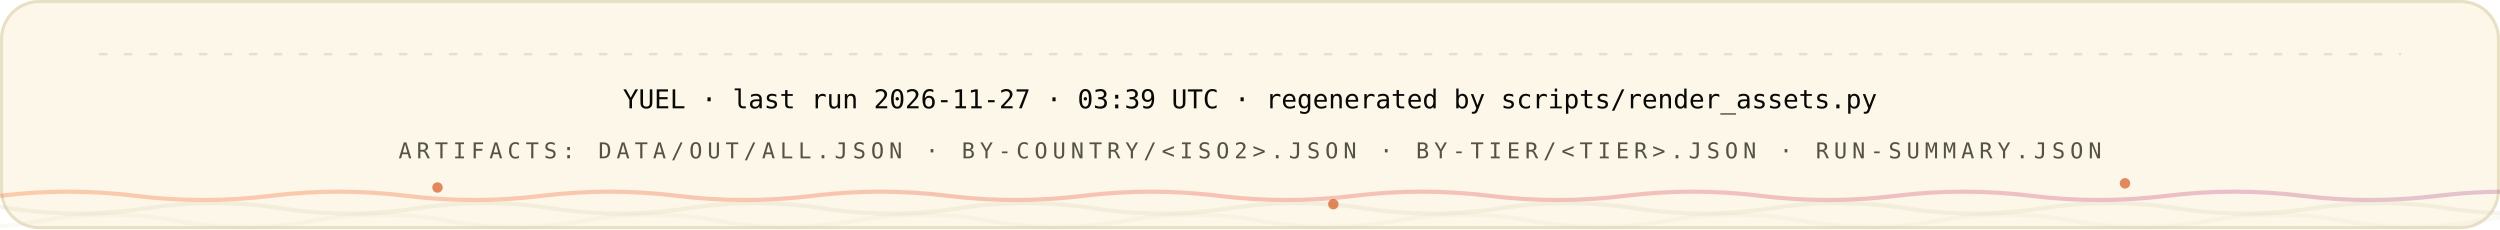
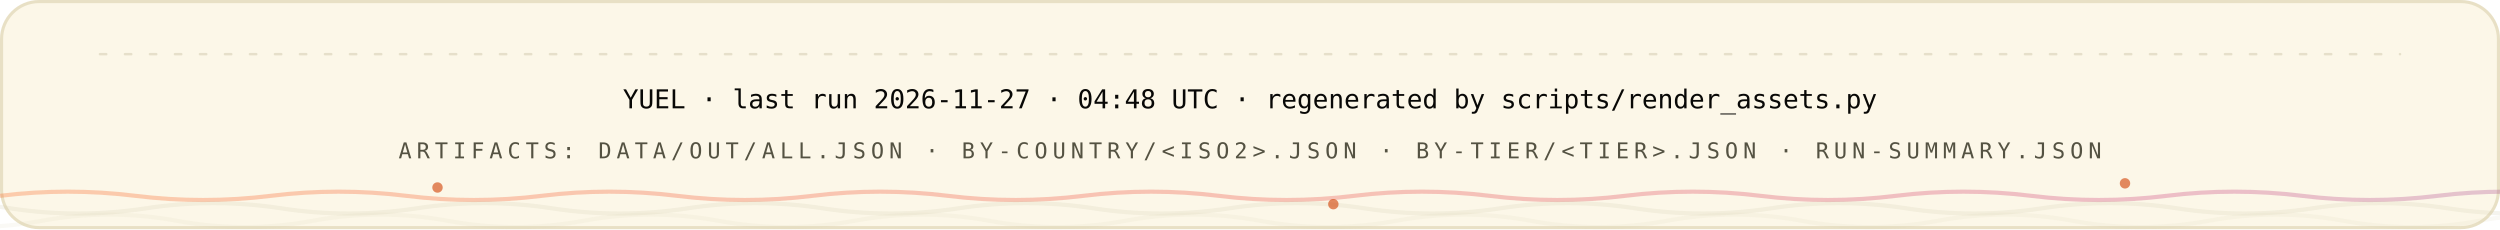
<svg xmlns="http://www.w3.org/2000/svg" width="1200" height="110" viewBox="0 0 1200 110" role="img" font-family="'Space Grotesk','Segoe UI',system-ui,-apple-system,sans-serif">
  <style>
.r{animation:rise .8s cubic-bezier(.2,.7,.2,1) both}
.d1{animation-delay:.08s}.d2{animation-delay:.16s}.d3{animation-delay:.24s}
.d4{animation-delay:.32s}.d5{animation-delay:.4s}.d6{animation-delay:.48s}
.d7{animation-delay:.56s}.d8{animation-delay:.64s}.d9{animation-delay:.74s}
.d10{animation-delay:.9s}.d11{animation-delay:1.05s}.d12{animation-delay:1.2s}
@keyframes rise{from{opacity:0;transform:translateY(12px)}to{opacity:1;transform:none}}
.gw{transform-box:fill-box;transform-origin:left center;animation:grow 1s cubic-bezier(.2,.7,.2,1) both}
@keyframes grow{from{transform:scaleX(0)}to{transform:scaleX(1)}}
.mh{animation:march 20s linear infinite}
@keyframes march{to{stroke-dashoffset:-400}}
.bt{transform-box:fill-box;transform-origin:center;animation:beat 2.8s ease-in-out infinite}
@keyframes beat{0%,84%,100%{transform:scale(1)}88%{transform:scale(1.05)}94%{transform:scale(1.01)}}
.pz{transform-box:fill-box;transform-origin:center;animation:ping 2.6s cubic-bezier(0,0,.2,1) infinite}
@keyframes ping{0%{transform:scale(.45);opacity:.85}75%,100%{transform:scale(2.5);opacity:0}}
.sp{animation:spin 12s linear infinite}
.sr{animation-duration:20s;animation-direction:reverse}
@keyframes spin{to{transform:rotate(360deg)}}
.sw{animation:sweep 7s cubic-bezier(.45,0,.25,1) infinite}
@keyframes sweep{0%,58%{transform:translateX(-660px) skewX(-16deg)}100%{transform:translateX(1380px) skewX(-16deg)}}
.dr{animation:drift 18s ease-in-out infinite alternate}
.da{animation-duration:26s;animation-delay:-9s}
.db{animation-duration:34s;animation-delay:-17s}
@keyframes drift{to{transform:translate(44px,-28px) scale(1.09)}}
.tk{animation:tw 3.4s ease-in-out infinite}
.ta{animation-delay:-1.1s}.tb{animation-delay:-2.3s}
@keyframes tw{0%,100%{opacity:.15}50%{opacity:1}}
.eq{transform-box:fill-box;transform-origin:center bottom;animation:eq 1.5s ease-in-out infinite}
.ea{animation-delay:-.38s}.eb{animation-delay:-.76s}.ec{animation-delay:-1.14s}
@keyframes eq{0%,100%{transform:scaleY(.3)}50%{transform:scaleY(1)}}
.cr{animation:caret 1.1s steps(2,jump-none) infinite}
@keyframes caret{50%{opacity:0}}
.dd{stroke-dasharray:100 100;animation:draw 1.15s cubic-bezier(.3,.6,.3,1) both}
@keyframes draw{from{stroke-dashoffset:100}to{stroke-dashoffset:0}}
.gq{animation:glowq 3.2s ease-in-out infinite}
@keyframes glowq{0%,100%{opacity:.35}50%{opacity:1}}
.wv{animation:wv 13s linear infinite}
.wb{animation-duration:19s;animation-direction:reverse}
.wc{animation-duration:27s}
@keyframes wv{to{transform:translateX(-170px)}}
@media (prefers-reduced-motion:reduce){*{animation:none!important}}
</style>
  <defs>
    <linearGradient id="bg-light" x1="0" y1="0" x2="1" y2="0">
      <stop offset="0" stop-color="#FC671F" />
      <stop offset="0.38" stop-color="#ED4A3B" />
      <stop offset="0.66" stop-color="#CC3C77" />
      <stop offset="1" stop-color="#6574C9" />
    </linearGradient>
  </defs>
  <rect x="0.75" y="0.75" width="1198.5" height="108.5" rx="18" fill="#FCF7E8" stroke="#E8E0C5" stroke-width="1.5" />
  <line x1="48" y1="26" x2="1152" y2="26" stroke="#D1C9AC" stroke-opacity="0.5" stroke-width="1.2" stroke-linecap="round" stroke-dasharray="3 9" class="mh" />
  <g class="r d2">
-     <text x="600" y="52" font-size="12.5" font-weight="500" font-family="'IBM Plex Mono',ui-monospace,'SFMono-Regular',Menlo,Consolas,monospace" text-anchor="middle" fill="#080806">YUEL · last run 2026-11-27 · 03:39 UTC · regenerated by scripts/render_assets.py</text>
+     <text x="600" y="52" font-size="12.5" font-weight="500" font-family="'IBM Plex Mono',ui-monospace,'SFMono-Regular',Menlo,Consolas,monospace" text-anchor="middle" fill="#080806">YUEL · last run 2026-11-27 · 04:48 UTC · regenerated by scripts/render_assets.py</text>
    <text x="600" y="76" font-size="10.5" font-weight="500" font-family="'IBM Plex Mono',ui-monospace,'SFMono-Regular',Menlo,Consolas,monospace" letter-spacing="2.4" text-anchor="middle" fill="#545242">ARTIFACTS: DATA/OUT/ALL.JSON · BY-COUNTRY/&lt;ISO2&gt;.JSON · BY-TIER/&lt;TIER&gt;.JSON · RUN-SUMMARY.JSON</text>
  </g>
  <path d="M 0 94 Q 32.5 90 65.0 94 T 130 94 Q 162.5 90 195.0 94 T 260 94 Q 292.5 90 325.0 94 T 390 94 Q 422.5 90 455.0 94 T 520 94 Q 552.5 90 585.0 94 T 650 94 Q 682.5 90 715.0 94 T 780 94 Q 812.5 90 845.0 94 T 910 94 Q 942.5 90 975.0 94 T 1040 94 Q 1072.5 90 1105.0 94 T 1170 94 Q 1202.5 90 1235.0 94 T 1300 94 Q 1332.5 90 1365.0 94 T 1430 94 Q 1462.5 90 1495.0 94 T 1560 94" fill="none" stroke="url(#bg-light)" stroke-opacity="0.3" stroke-width="2" class="wv" />
  <path d="M -60 100 Q -27.5 95 5.0 100 T 70 100 Q 102.5 95 135.0 100 T 200 100 Q 232.5 95 265.0 100 T 330 100 Q 362.5 95 395.0 100 T 460 100 Q 492.5 95 525.0 100 T 590 100 Q 622.5 95 655.0 100 T 720 100 Q 752.5 95 785.0 100 T 850 100 Q 882.5 95 915.0 100 T 980 100 Q 1012.5 95 1045.0 100 T 1110 100 Q 1142.5 95 1175.0 100 T 1240 100 Q 1272.5 95 1305.0 100 T 1370 100 Q 1402.5 95 1435.0 100 T 1500 100" fill="none" stroke="#D1C9AC" stroke-opacity="0.2" stroke-width="2" class="wv wb" />
  <path d="M -110 106 Q -77.5 100 -45.0 106 T 20 106 Q 52.5 100 85.0 106 T 150 106 Q 182.5 100 215.0 106 T 280 106 Q 312.5 100 345.0 106 T 410 106 Q 442.5 100 475.0 106 T 540 106 Q 572.5 100 605.0 106 T 670 106 Q 702.5 100 735.0 106 T 800 106 Q 832.5 100 865.0 106 T 930 106 Q 962.5 100 995.0 106 T 1060 106 Q 1092.5 100 1125.0 106 T 1190 106 Q 1222.5 100 1255.0 106 T 1320 106 Q 1352.5 100 1385.0 106 T 1450 106 Q 1482.5 100 1515.0 106 T 1580 106" fill="none" stroke="#D1C9AC" stroke-opacity="0.12" stroke-width="2" class="wv wc" />
  <circle cx="210" cy="90" r="2.5" fill="#D03D00" opacity=".6" class="tk" style="animation-delay:0s" />
  <circle cx="640" cy="98" r="2.5" fill="#D03D00" opacity=".6" class="tk" style="animation-delay:-1.3s" />
  <circle cx="1020" cy="88" r="2.5" fill="#D03D00" opacity=".6" class="tk" style="animation-delay:-2.2s" />
</svg>
